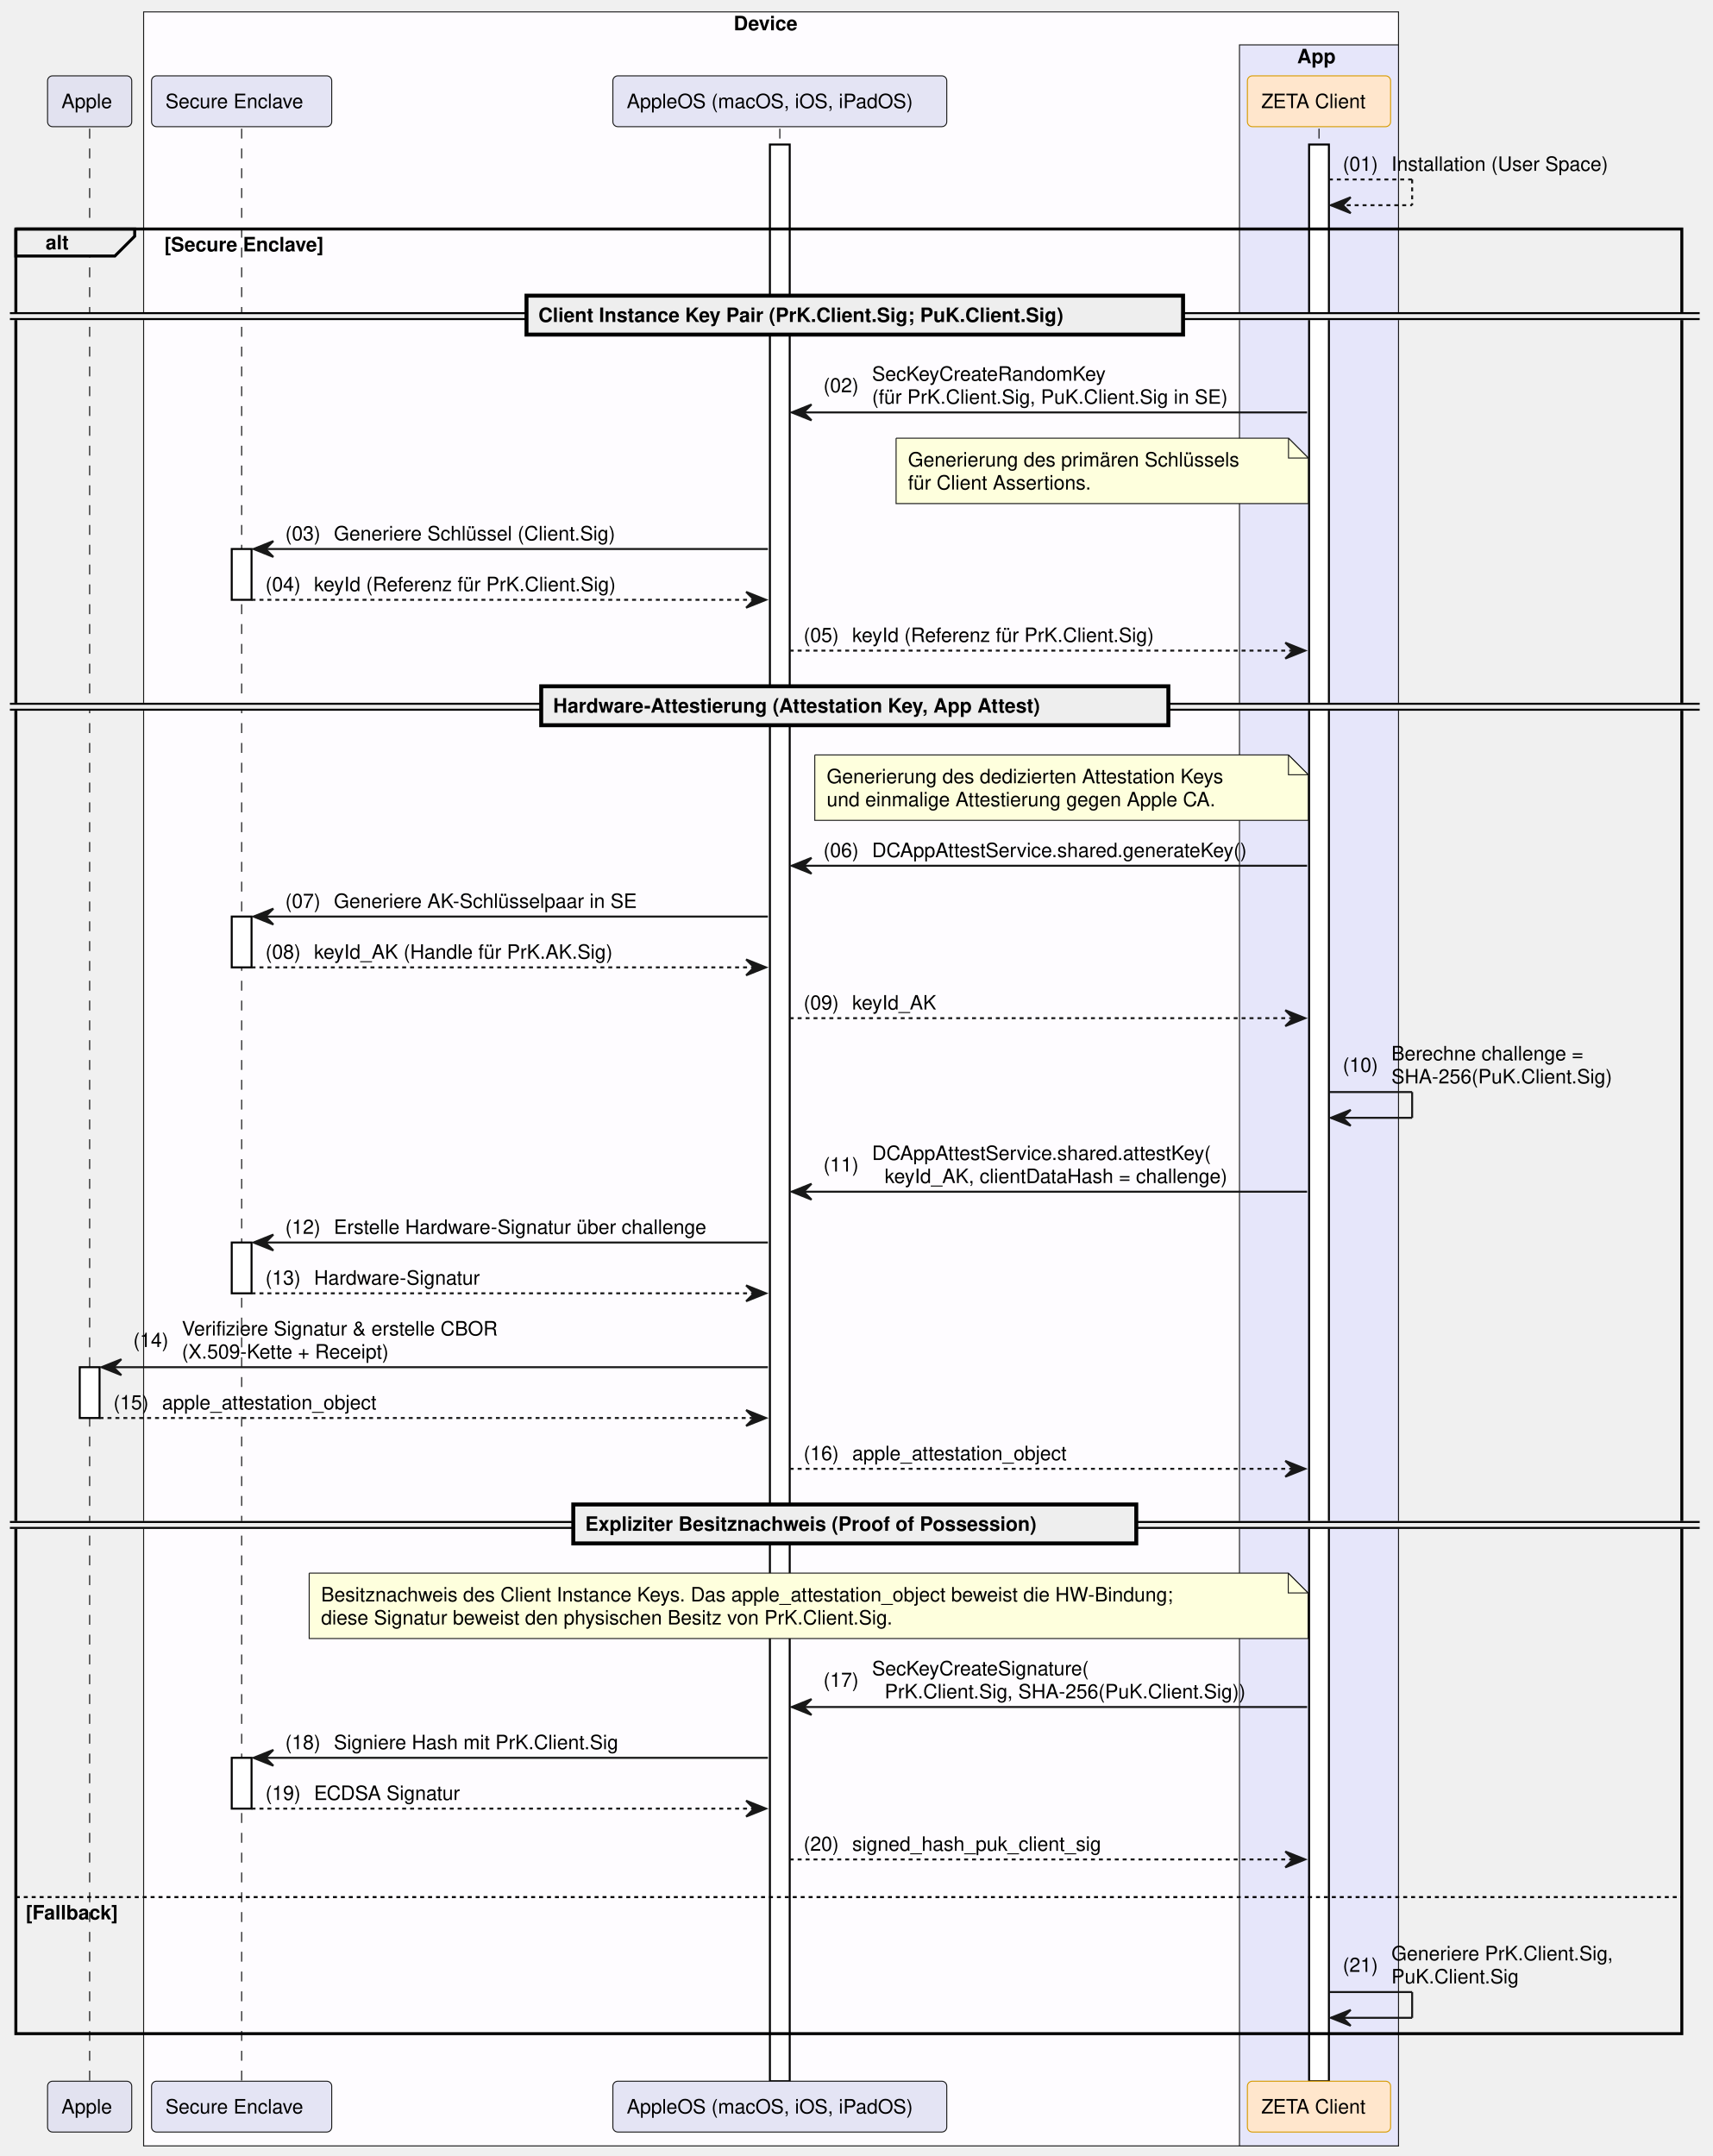
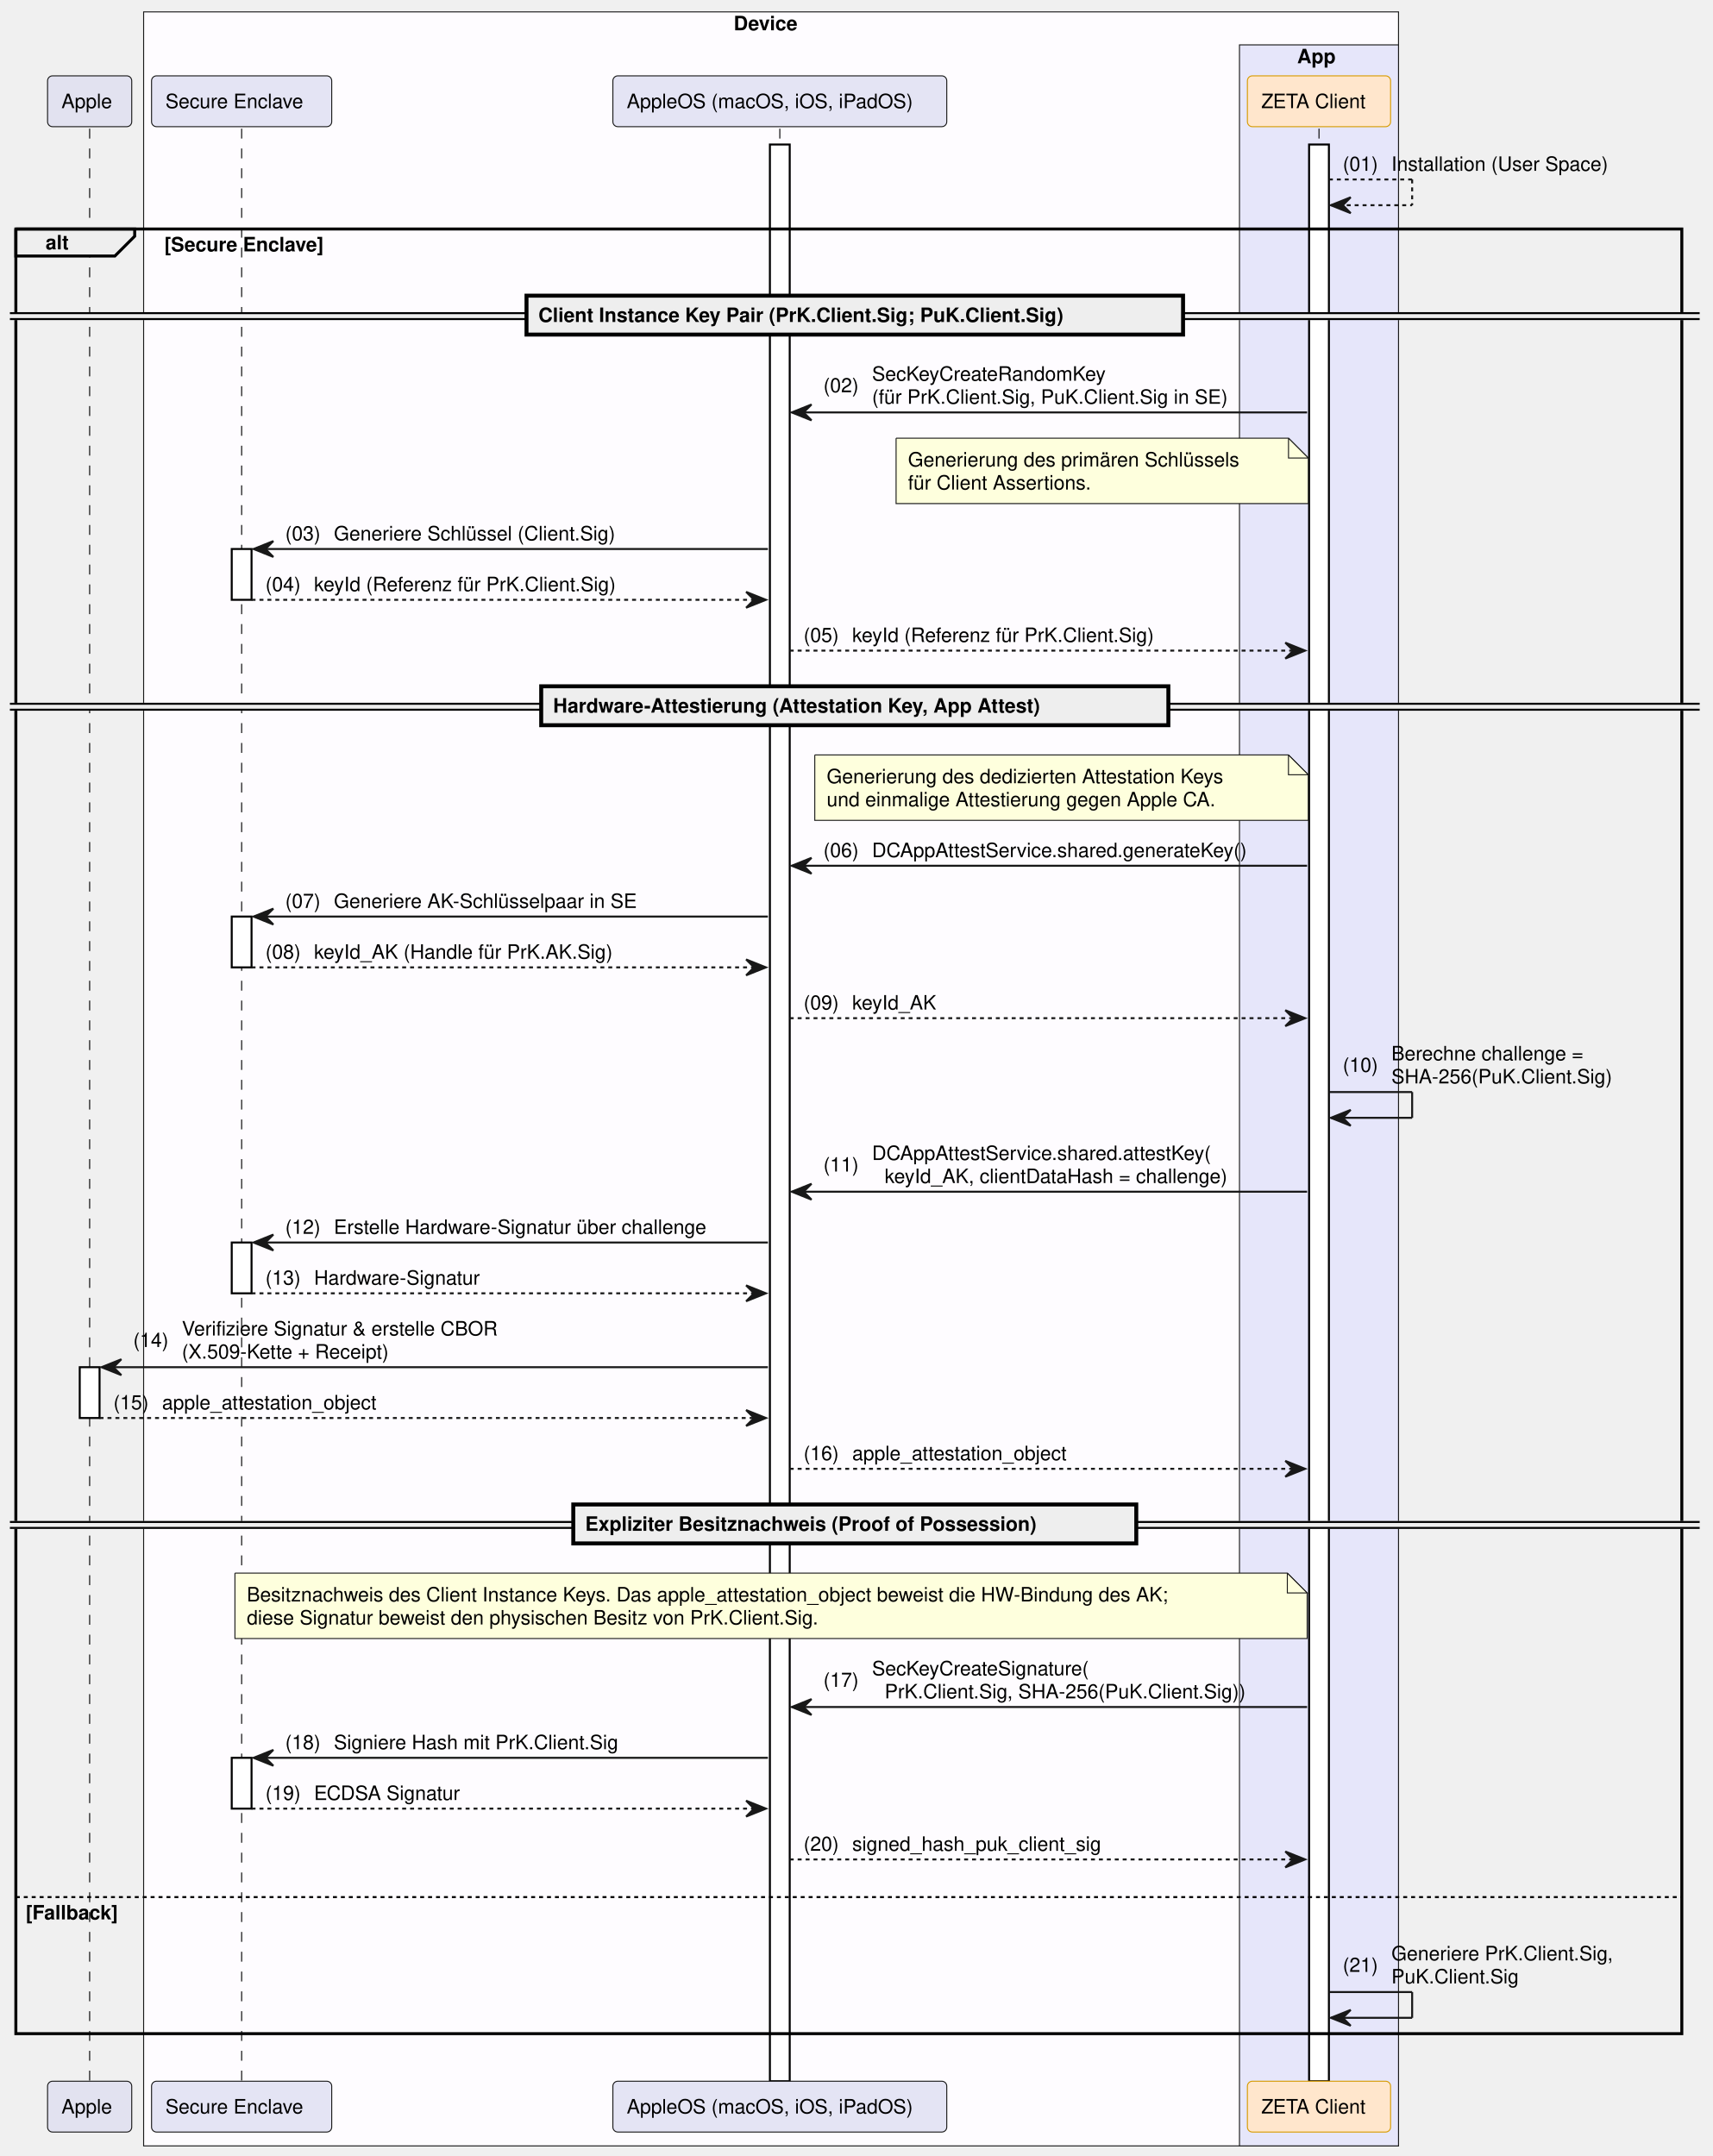
<svg xmlns="http://www.w3.org/2000/svg" contentStyleType="text/css" data-diagram-type="SEQUENCE" height="1088px" preserveAspectRatio="none" style="width:864px;height:1088px;background:#FFFFFF;" version="1.1" viewBox="0 0 864 1088" width="864px" zoomAndPan="magnify">
  <defs />
  <g>
    <rect fill="#FEFCFF" height="1076.906" style="stroke:#181818;stroke-width:0.5;" width="633.166" x="72.467" y="6" />
    <text fill="#000000" font-family="Helvetica" font-size="10" font-weight="bold" x="370.18" y="15.282">Device</text>
    <rect fill="#E6E6FA" height="1060.266" style="stroke:#181818;stroke-width:0.5;" width="80.247" x="625.386" y="22.641" />
    <text fill="#000000" font-family="Helvetica" font-size="10" font-weight="bold" x="654.481" y="31.923">App</text>
    <g>
      <rect fill="#000000" fill-opacity="0" height="985.344" width="8" x="41.733" y="64.922" />
      <line style="stroke:#000000;stroke-width:0.5;stroke-dasharray:5.0,5.0;" x1="45.233" x2="45.233" y1="64.922" y2="1050.266" />
    </g>
    <g>
      <rect fill="#FFFFFF" height="25.641" style="stroke:#000000;stroke-width:1;" width="10" x="40.233" y="689.938" />
    </g>
    <g>
      <rect fill="#000000" fill-opacity="0" height="985.344" width="8" x="118.421" y="64.922" />
      <line style="stroke:#000000;stroke-width:0.5;stroke-dasharray:5.0,5.0;" x1="121.921" x2="121.921" y1="64.922" y2="1050.266" />
    </g>
    <g>
      <rect fill="#FFFFFF" height="25.641" style="stroke:#000000;stroke-width:1;" width="10" x="116.921" y="277.047" />
    </g>
    <g>
      <rect fill="#FFFFFF" height="25.641" style="stroke:#000000;stroke-width:1;" width="10" x="116.921" y="462.531" />
    </g>
    <g>
      <rect fill="#FFFFFF" height="25.641" style="stroke:#000000;stroke-width:1;" width="10" x="116.921" y="627.016" />
    </g>
    <g>
      <rect fill="#FFFFFF" height="25.641" style="stroke:#000000;stroke-width:1;" width="10" x="116.921" y="887.062" />
    </g>
    <g>
      <rect fill="#000000" fill-opacity="0" height="985.344" width="8" x="389.961" y="64.922" />
      <line style="stroke:#000000;stroke-width:0.5;stroke-dasharray:5.0,5.0;" x1="393.461" x2="393.461" y1="64.922" y2="1050.266" />
    </g>
    <g>
      <rect fill="#FFFFFF" height="977.344" style="stroke:#000000;stroke-width:1;" width="10" x="388.461" y="72.922" />
    </g>
    <g>
      <rect fill="#000000" fill-opacity="0" height="985.344" width="8" x="662.009" y="64.922" />
      <line style="stroke:#000000;stroke-width:0.5;stroke-dasharray:5.0,5.0;" x1="665.509" x2="665.509" y1="64.922" y2="1050.266" />
    </g>
    <g>
      <rect fill="#FFFFFF" height="977.344" style="stroke:#000000;stroke-width:1;" width="10" x="660.509" y="72.922" />
    </g>
    <rect fill="#E2E2F0" height="25.641" rx="2.5" ry="2.5" style="stroke:#181818;stroke-width:0.5;" width="42.467" x="24" y="38.281" />
    <text fill="#000000" font-family="Helvetica" font-size="10" x="31" y="54.563">Apple</text>
    <rect fill="#E4E4F4" height="25.641" rx="2.5" ry="2.5" style="stroke:#181818;stroke-width:0.5;" width="90.909" x="76.467" y="38.281" />
    <text fill="#000000" font-family="Helvetica" font-size="10" x="83.467" y="54.563">Secure Enclave</text>
    <rect fill="#E4E4F4" height="25.641" rx="2.5" ry="2.5" style="stroke:#181818;stroke-width:0.5;" width="168.468" x="309.228" y="38.281" />
    <text fill="#000000" font-family="Helvetica" font-size="10" x="316.228" y="54.563">AppleOS (macOS, iOS, iPadOS)</text>
    <rect fill="#FFE6CC" height="25.641" rx="2.5" ry="2.5" style="stroke:#D79B00;stroke-width:0.5;" width="72.247" x="629.386" y="38.281" />
    <text fill="#000000" font-family="Helvetica" font-size="10" x="636.386" y="54.563">ZETA Client</text>
    <rect fill="#E2E2F0" height="25.641" rx="2.5" ry="2.5" style="stroke:#181818;stroke-width:0.5;" width="42.467" x="24" y="1050.266" />
    <text fill="#000000" font-family="Helvetica" font-size="10" x="31" y="1066.548">Apple</text>
    <rect fill="#E4E4F4" height="25.641" rx="2.5" ry="2.5" style="stroke:#181818;stroke-width:0.5;" width="90.909" x="76.467" y="1050.266" />
    <text fill="#000000" font-family="Helvetica" font-size="10" x="83.467" y="1066.548">Secure Enclave</text>
    <rect fill="#E4E4F4" height="25.641" rx="2.5" ry="2.5" style="stroke:#181818;stroke-width:0.5;" width="168.468" x="309.228" y="1050.266" />
    <text fill="#000000" font-family="Helvetica" font-size="10" x="316.228" y="1066.548">AppleOS (macOS, iOS, iPadOS)</text>
    <rect fill="#FFE6CC" height="25.641" rx="2.5" ry="2.5" style="stroke:#D79B00;stroke-width:0.5;" width="72.247" x="629.386" y="1050.266" />
    <text fill="#000000" font-family="Helvetica" font-size="10" x="636.386" y="1066.548">ZETA Client</text>
    <line style="stroke:#181818;stroke-width:1;stroke-dasharray:2.0,2.0;" x1="670.509" x2="712.509" y1="90.562" y2="90.562" />
    <line style="stroke:#181818;stroke-width:1;stroke-dasharray:2.0,2.0;" x1="712.509" x2="712.509" y1="90.562" y2="103.562" />
    <line style="stroke:#181818;stroke-width:1;stroke-dasharray:2.0,2.0;" x1="671.509" x2="712.509" y1="103.562" y2="103.562" />
    <polygon fill="#181818" points="681.509,99.562,671.509,103.562,681.509,107.562,677.509,103.562" style="stroke:#181818;stroke-width:1;" />
    <text fill="#000000" font-family="Helvetica" font-size="10" x="677.509" y="86.204">(01)</text>
    <text fill="#000000" font-family="Helvetica" font-size="10" x="702.037" y="86.204">Installation (User Space)</text>
    <path d="M8,115.562 L67.956,115.562 L67.956,119.203 L57.956,129.203 L8,129.203 L8,115.562" fill="#EEEEEE" style="stroke:#000000;stroke-width:1.5;" />
    <rect fill="none" height="910.703" style="stroke:#000000;stroke-width:1.5;" width="840.572" x="8" y="115.562" />
    <text fill="#000000" font-family="Helvetica" font-size="10" font-weight="bold" x="23" y="125.845">alt</text>
    <text fill="#000000" font-family="Helvetica" font-size="10" font-weight="bold" x="82.956" y="126.845">[Secure Enclave]</text>
    <line style="stroke:#000000;stroke-width:1;stroke-dasharray:2.0,2.0;" x1="8" x2="848.572" y1="957.344" y2="957.344" />
    <text fill="#000000" font-family="Helvetica" font-size="10" font-weight="bold" x="13" y="968.626">[Fallback]</text>
    <rect fill="#EEEEEE" height="3" style="stroke:#EEEEEE;stroke-width:1;" width="852.572" x="5" y="158.023" />
    <line style="stroke:#000000;stroke-width:1;" x1="5" x2="857.572" y1="158.023" y2="158.023" />
    <line style="stroke:#000000;stroke-width:1;" x1="5" x2="857.572" y1="161.023" y2="161.023" />
    <rect fill="#EEEEEE" height="19.641" style="stroke:#000000;stroke-width:2;" width="331.271" x="265.651" y="149.203" />
    <text fill="#000000" font-family="Helvetica" font-size="10" font-weight="bold" x="271.651" y="162.485">Client Instance Key Pair (PrK.Client.Sig; PuK.Client.Sig)</text>
    <polygon fill="#181818" points="409.461,204.125,399.461,208.125,409.461,212.125,405.461,208.125" style="stroke:#181818;stroke-width:1;" />
    <line style="stroke:#181818;stroke-width:1;" x1="403.461" x2="659.509" y1="208.125" y2="208.125" />
    <text fill="#000000" font-family="Helvetica" font-size="10" x="415.461" y="197.946">(02)</text>
    <text fill="#000000" font-family="Helvetica" font-size="10" x="439.989" y="192.126">SecKeyCreateRandomKey</text>
    <text fill="#000000" font-family="Helvetica" font-size="10" x="439.989" y="203.767">(für PrK.Client.Sig, PuK.Client.Sig in SE)</text>
    <path d="M452.127,221.125 L452.127,254.125 L660.126,254.125 L660.126,231.125 L650.126,221.125 L452.127,221.125" fill="#FEFFDD" style="stroke:#181818;stroke-width:0.5;" />
    <path d="M650.126,221.125 L650.126,231.125 L660.126,231.125 L650.126,221.125" fill="#FEFFDD" style="stroke:#181818;stroke-width:0.5;" />
    <text fill="#000000" font-family="Helvetica" font-size="10" x="458.127" y="235.407">Generierung des primären Schlüssels</text>
    <text fill="#000000" font-family="Helvetica" font-size="10" x="458.127" y="247.048">für Client Assertions.</text>
    <polygon fill="#181818" points="137.921,273.047,127.921,277.047,137.921,281.047,133.921,277.047" style="stroke:#181818;stroke-width:1;" />
    <line style="stroke:#181818;stroke-width:1;" x1="131.921" x2="387.461" y1="277.047" y2="277.047" />
    <text fill="#000000" font-family="Helvetica" font-size="10" x="143.921" y="272.688">(03)</text>
    <text fill="#000000" font-family="Helvetica" font-size="10" x="168.449" y="272.688">Generiere Schlüssel (Client.Sig)</text>
    <polygon fill="#181818" points="376.461,298.688,386.461,302.688,376.461,306.688,380.461,302.688" style="stroke:#181818;stroke-width:1;" />
    <line style="stroke:#181818;stroke-width:1;stroke-dasharray:2.0,2.0;" x1="126.921" x2="382.461" y1="302.688" y2="302.688" />
    <text fill="#000000" font-family="Helvetica" font-size="10" x="133.921" y="298.329">(04)</text>
    <text fill="#000000" font-family="Helvetica" font-size="10" x="158.449" y="298.329">keyId (Referenz für PrK.Client.Sig)</text>
    <polygon fill="#181818" points="648.509,324.328,658.509,328.328,648.509,332.328,652.509,328.328" style="stroke:#181818;stroke-width:1;" />
    <line style="stroke:#181818;stroke-width:1;stroke-dasharray:2.0,2.0;" x1="398.461" x2="654.509" y1="328.328" y2="328.328" />
    <text fill="#000000" font-family="Helvetica" font-size="10" x="405.461" y="323.97">(05)</text>
    <text fill="#000000" font-family="Helvetica" font-size="10" x="429.989" y="323.97">keyId (Referenz für PrK.Client.Sig)</text>
    <rect fill="#EEEEEE" height="3" style="stroke:#EEEEEE;stroke-width:1;" width="852.572" x="5" y="355.148" />
    <line style="stroke:#000000;stroke-width:1;" x1="5" x2="857.572" y1="355.148" y2="355.148" />
    <line style="stroke:#000000;stroke-width:1;" x1="5" x2="857.572" y1="358.148" y2="358.148" />
    <rect fill="#EEEEEE" height="19.641" style="stroke:#000000;stroke-width:2;" width="316.437" x="273.068" y="346.328" />
    <text fill="#000000" font-family="Helvetica" font-size="10" font-weight="bold" x="279.068" y="359.61">Hardware-Attestierung (Attestation Key, App Attest)</text>
    <path d="M411.101,380.969 L411.101,413.969 L660.101,413.969 L660.101,390.969 L650.101,380.969 L411.101,380.969" fill="#FEFFDD" style="stroke:#181818;stroke-width:0.5;" />
    <path d="M650.101,380.969 L650.101,390.969 L660.101,390.969 L650.101,380.969" fill="#FEFFDD" style="stroke:#181818;stroke-width:0.5;" />
    <text fill="#000000" font-family="Helvetica" font-size="10" x="417.101" y="395.251">Generierung des dedizierten Attestation Keys</text>
    <text fill="#000000" font-family="Helvetica" font-size="10" x="417.101" y="406.892">und einmalige Attestierung gegen Apple CA.</text>
    <polygon fill="#181818" points="409.461,432.891,399.461,436.891,409.461,440.891,405.461,436.891" style="stroke:#181818;stroke-width:1;" />
    <line style="stroke:#181818;stroke-width:1;" x1="403.461" x2="659.509" y1="436.891" y2="436.891" />
    <text fill="#000000" font-family="Helvetica" font-size="10" x="415.461" y="432.532">(06)</text>
    <text fill="#000000" font-family="Helvetica" font-size="10" x="439.989" y="432.532">DCAppAttestService.shared.generateKey()</text>
    <polygon fill="#181818" points="137.921,458.531,127.921,462.531,137.921,466.531,133.921,462.531" style="stroke:#181818;stroke-width:1;" />
    <line style="stroke:#181818;stroke-width:1;" x1="131.921" x2="387.461" y1="462.531" y2="462.531" />
    <text fill="#000000" font-family="Helvetica" font-size="10" x="143.921" y="458.173">(07)</text>
    <text fill="#000000" font-family="Helvetica" font-size="10" x="168.449" y="458.173">Generiere AK-Schlüsselpaar in SE</text>
    <polygon fill="#181818" points="376.461,484.172,386.461,488.172,376.461,492.172,380.461,488.172" style="stroke:#181818;stroke-width:1;" />
    <line style="stroke:#181818;stroke-width:1;stroke-dasharray:2.0,2.0;" x1="126.921" x2="382.461" y1="488.172" y2="488.172" />
    <text fill="#000000" font-family="Helvetica" font-size="10" x="133.921" y="483.813">(08)</text>
    <text fill="#000000" font-family="Helvetica" font-size="10" x="158.449" y="483.813">keyId_AK (Handle für PrK.AK.Sig)</text>
    <polygon fill="#181818" points="648.509,509.812,658.509,513.812,648.509,517.812,652.509,513.812" style="stroke:#181818;stroke-width:1;" />
    <line style="stroke:#181818;stroke-width:1;stroke-dasharray:2.0,2.0;" x1="398.461" x2="654.509" y1="513.812" y2="513.812" />
    <text fill="#000000" font-family="Helvetica" font-size="10" x="405.461" y="509.454">(09)</text>
    <text fill="#000000" font-family="Helvetica" font-size="10" x="429.989" y="509.454">keyId_AK</text>
    <line style="stroke:#181818;stroke-width:1;" x1="670.509" x2="712.509" y1="551.094" y2="551.094" />
    <line style="stroke:#181818;stroke-width:1;" x1="712.509" x2="712.509" y1="551.094" y2="564.094" />
    <line style="stroke:#181818;stroke-width:1;" x1="671.509" x2="712.509" y1="564.094" y2="564.094" />
    <polygon fill="#181818" points="681.509,560.094,671.509,564.094,681.509,568.094,677.509,564.094" style="stroke:#181818;stroke-width:1;" />
    <text fill="#000000" font-family="Helvetica" font-size="10" x="677.509" y="540.915">(10)</text>
    <text fill="#000000" font-family="Helvetica" font-size="10" x="702.037" y="535.095">Berechne challenge =</text>
    <text fill="#000000" font-family="Helvetica" font-size="10" x="702.037" y="546.735">SHA-256(PuK.Client.Sig)</text>
    <polygon fill="#181818" points="409.461,597.375,399.461,601.375,409.461,605.375,405.461,601.375" style="stroke:#181818;stroke-width:1;" />
    <line style="stroke:#181818;stroke-width:1;" x1="403.461" x2="659.509" y1="601.375" y2="601.375" />
    <text fill="#000000" font-family="Helvetica" font-size="10" x="415.461" y="591.196">(11)</text>
    <text fill="#000000" font-family="Helvetica" font-size="10" x="439.989" y="585.376">DCAppAttestService.shared.attestKey(</text>
    <text fill="#000000" font-family="Helvetica" font-size="10" x="446.346" y="597.017">keyId_AK, clientDataHash = challenge)</text>
    <polygon fill="#181818" points="137.921,623.016,127.921,627.016,137.921,631.016,133.921,627.016" style="stroke:#181818;stroke-width:1;" />
    <line style="stroke:#181818;stroke-width:1;" x1="131.921" x2="387.461" y1="627.016" y2="627.016" />
    <text fill="#000000" font-family="Helvetica" font-size="10" x="143.921" y="622.657">(12)</text>
    <text fill="#000000" font-family="Helvetica" font-size="10" x="168.449" y="622.657">Erstelle Hardware-Signatur über challenge</text>
    <polygon fill="#181818" points="376.461,648.656,386.461,652.656,376.461,656.656,380.461,652.656" style="stroke:#181818;stroke-width:1;" />
    <line style="stroke:#181818;stroke-width:1;stroke-dasharray:2.0,2.0;" x1="126.921" x2="382.461" y1="652.656" y2="652.656" />
    <text fill="#000000" font-family="Helvetica" font-size="10" x="133.921" y="648.298">(13)</text>
    <text fill="#000000" font-family="Helvetica" font-size="10" x="158.449" y="648.298">Hardware-Signatur</text>
    <polygon fill="#181818" points="61.233,685.938,51.233,689.938,61.233,693.938,57.233,689.938" style="stroke:#181818;stroke-width:1;" />
    <line style="stroke:#181818;stroke-width:1;" x1="55.233" x2="387.461" y1="689.938" y2="689.938" />
    <text fill="#000000" font-family="Helvetica" font-size="10" x="67.233" y="679.759">(14)</text>
    <text fill="#000000" font-family="Helvetica" font-size="10" x="91.761" y="673.938">Verifiziere Signatur &amp; erstelle CBOR</text>
    <text fill="#000000" font-family="Helvetica" font-size="10" x="91.761" y="685.579">(X.509-Kette + Receipt)</text>
    <polygon fill="#181818" points="376.461,711.578,386.461,715.578,376.461,719.578,380.461,715.578" style="stroke:#181818;stroke-width:1;" />
    <line style="stroke:#181818;stroke-width:1;stroke-dasharray:2.0,2.0;" x1="50.233" x2="382.461" y1="715.578" y2="715.578" />
    <text fill="#000000" font-family="Helvetica" font-size="10" x="57.233" y="711.22">(15)</text>
    <text fill="#000000" font-family="Helvetica" font-size="10" x="81.761" y="711.22">apple_attestation_object</text>
    <polygon fill="#181818" points="648.509,737.219,658.509,741.219,648.509,745.219,652.509,741.219" style="stroke:#181818;stroke-width:1;" />
    <line style="stroke:#181818;stroke-width:1;stroke-dasharray:2.0,2.0;" x1="398.461" x2="654.509" y1="741.219" y2="741.219" />
    <text fill="#000000" font-family="Helvetica" font-size="10" x="405.461" y="736.86">(16)</text>
    <text fill="#000000" font-family="Helvetica" font-size="10" x="429.989" y="736.86">apple_attestation_object</text>
    <rect fill="#EEEEEE" height="3" style="stroke:#EEEEEE;stroke-width:1;" width="852.572" x="5" y="768.039" />
    <line style="stroke:#000000;stroke-width:1;" x1="5" x2="857.572" y1="768.039" y2="768.039" />
    <line style="stroke:#000000;stroke-width:1;" x1="5" x2="857.572" y1="771.039" y2="771.039" />
    <rect fill="#EEEEEE" height="19.641" style="stroke:#000000;stroke-width:2;" width="284.063" x="289.254" y="759.219" />
    <text fill="#000000" font-family="Helvetica" font-size="10" font-weight="bold" x="295.254" y="772.501">Expliziter Besitznachweis (Proof of Possession)</text>
-     <path d="M156.003,793.859 L156.003,826.859 L660.003,826.859 L660.003,803.859 L650.003,793.859 L156.003,793.859" fill="#FEFFDD" style="stroke:#181818;stroke-width:0.5;" />
-     <path d="M650.003,793.859 L650.003,803.859 L660.003,803.859 L650.003,793.859" fill="#FEFFDD" style="stroke:#181818;stroke-width:0.5;" />
-     <text fill="#000000" font-family="Helvetica" font-size="10" x="162.003" y="808.142">Besitznachweis des Client Instance Keys. Das apple_attestation_object beweist die HW-Bindung;</text>
-     <text fill="#000000" font-family="Helvetica" font-size="10" x="162.003" y="819.782">diese Signatur beweist den physischen Besitz von PrK.Client.Sig.</text>
+     <path d="M118.538,793.859 L118.538,826.859 L659.538,826.859 L659.538,803.859 L649.538,793.859 L118.538,793.859" fill="#FEFFDD" style="stroke:#181818;stroke-width:0.5;" />
+     <path d="M649.538,793.859 L649.538,803.859 L659.538,803.859 L649.538,793.859" fill="#FEFFDD" style="stroke:#181818;stroke-width:0.5;" />
+     <text fill="#000000" font-family="Helvetica" font-size="10" x="124.538" y="808.142">Besitznachweis des Client Instance Keys. Das apple_attestation_object beweist die HW-Bindung des AK;</text>
+     <text fill="#000000" font-family="Helvetica" font-size="10" x="124.538" y="819.782">diese Signatur beweist den physischen Besitz von PrK.Client.Sig.</text>
    <polygon fill="#181818" points="409.461,857.422,399.461,861.422,409.461,865.422,405.461,861.422" style="stroke:#181818;stroke-width:1;" />
    <line style="stroke:#181818;stroke-width:1;" x1="403.461" x2="659.509" y1="861.422" y2="861.422" />
    <text fill="#000000" font-family="Helvetica" font-size="10" x="415.461" y="851.243">(17)</text>
    <text fill="#000000" font-family="Helvetica" font-size="10" x="439.989" y="845.423">SecKeyCreateSignature(</text>
    <text fill="#000000" font-family="Helvetica" font-size="10" x="446.346" y="857.063">PrK.Client.Sig, SHA-256(PuK.Client.Sig))</text>
    <polygon fill="#181818" points="137.921,883.062,127.921,887.062,137.921,891.062,133.921,887.062" style="stroke:#181818;stroke-width:1;" />
    <line style="stroke:#181818;stroke-width:1;" x1="131.921" x2="387.461" y1="887.062" y2="887.062" />
    <text fill="#000000" font-family="Helvetica" font-size="10" x="143.921" y="882.704">(18)</text>
    <text fill="#000000" font-family="Helvetica" font-size="10" x="168.449" y="882.704">Signiere Hash mit PrK.Client.Sig</text>
    <polygon fill="#181818" points="376.461,908.703,386.461,912.703,376.461,916.703,380.461,912.703" style="stroke:#181818;stroke-width:1;" />
    <line style="stroke:#181818;stroke-width:1;stroke-dasharray:2.0,2.0;" x1="126.921" x2="382.461" y1="912.703" y2="912.703" />
    <text fill="#000000" font-family="Helvetica" font-size="10" x="133.921" y="908.345">(19)</text>
    <text fill="#000000" font-family="Helvetica" font-size="10" x="158.449" y="908.345">ECDSA Signatur</text>
    <polygon fill="#181818" points="648.509,934.344,658.509,938.344,648.509,942.344,652.509,938.344" style="stroke:#181818;stroke-width:1;" />
    <line style="stroke:#181818;stroke-width:1;stroke-dasharray:2.0,2.0;" x1="398.461" x2="654.509" y1="938.344" y2="938.344" />
    <text fill="#000000" font-family="Helvetica" font-size="10" x="405.461" y="933.985">(20)</text>
    <text fill="#000000" font-family="Helvetica" font-size="10" x="429.989" y="933.985">signed_hash_puk_client_sig</text>
    <line style="stroke:#181818;stroke-width:1;" x1="670.509" x2="712.509" y1="1005.266" y2="1005.266" />
    <line style="stroke:#181818;stroke-width:1;" x1="712.509" x2="712.509" y1="1005.266" y2="1018.266" />
    <line style="stroke:#181818;stroke-width:1;" x1="671.509" x2="712.509" y1="1018.266" y2="1018.266" />
    <polygon fill="#181818" points="681.509,1014.266,671.509,1018.266,681.509,1022.266,677.509,1018.266" style="stroke:#181818;stroke-width:1;" />
    <text fill="#000000" font-family="Helvetica" font-size="10" x="677.509" y="995.087">(21)</text>
    <text fill="#000000" font-family="Helvetica" font-size="10" x="702.037" y="989.267">Generiere PrK.Client.Sig,</text>
    <text fill="#000000" font-family="Helvetica" font-size="10" x="702.037" y="1000.907">PuK.Client.Sig</text>
  </g>
</svg>
